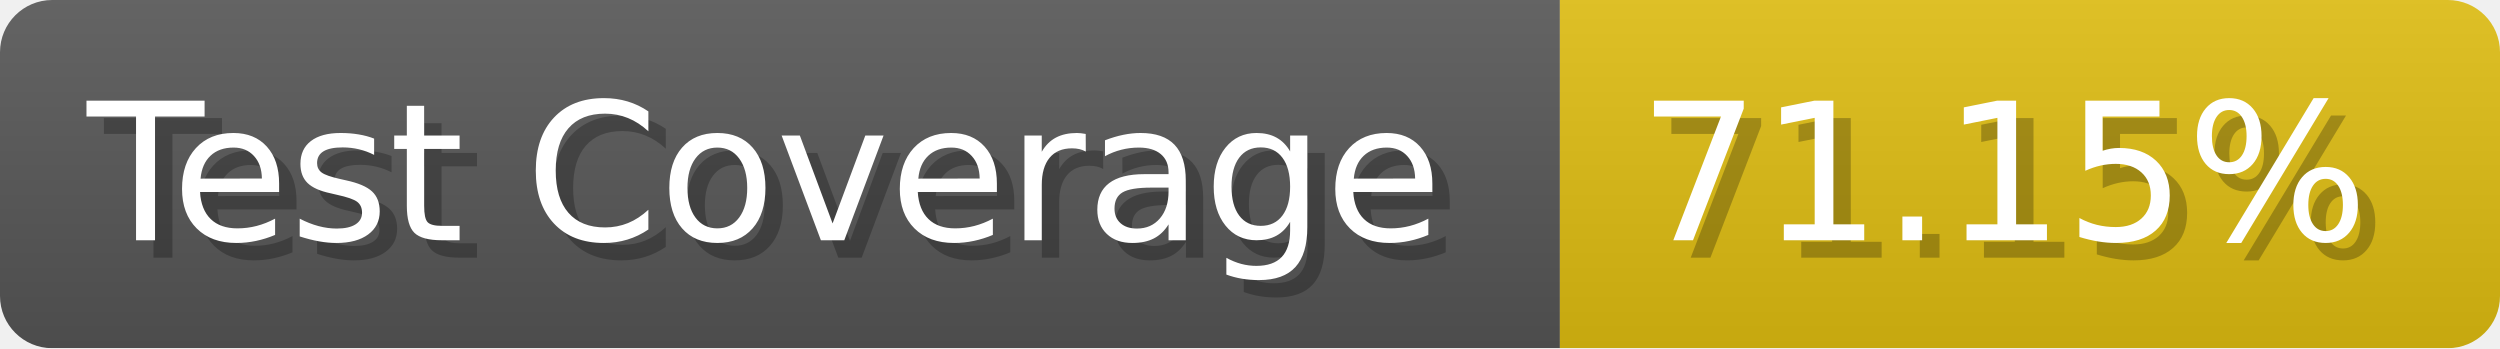
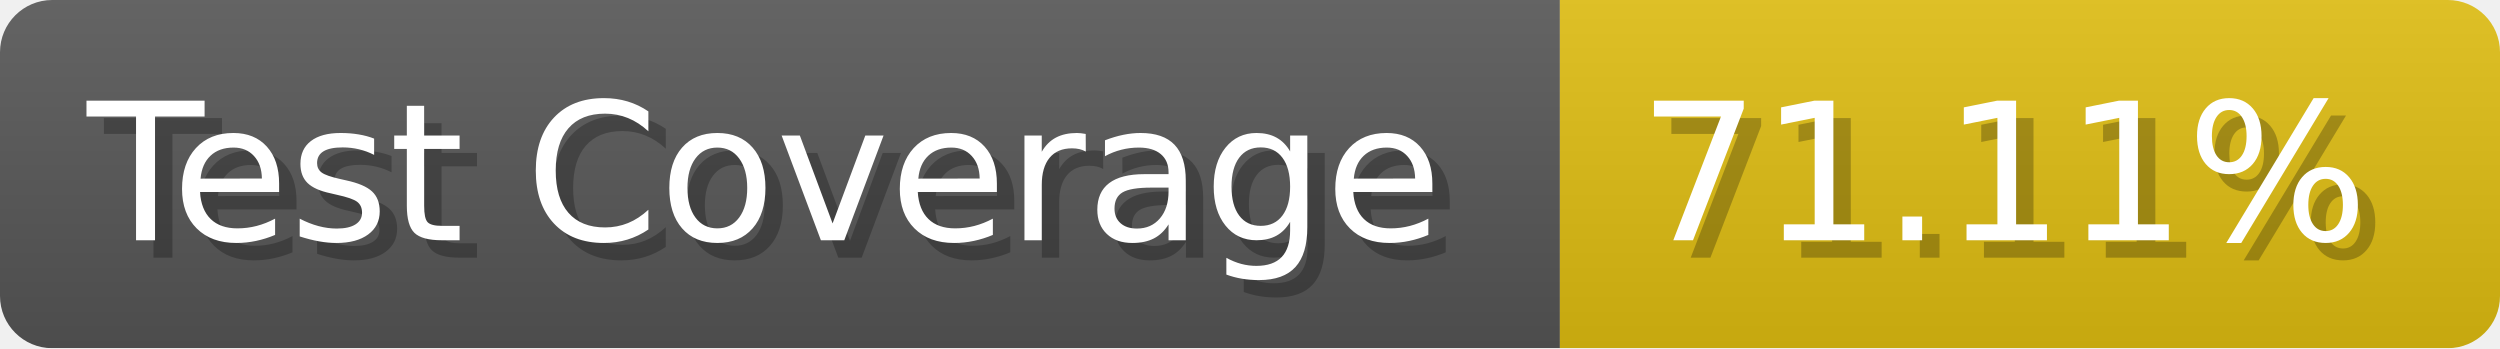
- <svg xmlns="http://www.w3.org/2000/svg" width="143.6" height="20" viewBox="0 0 1436 200" role="img" aria-label="Test Coverage: 71.15%">
+ <svg xmlns="http://www.w3.org/2000/svg" width="143.6" height="20" viewBox="0 0 1436 200" role="img" aria-label="Test Coverage: 71.11%">
  <linearGradient id="a" x2="0" y2="100%">
    <stop offset="0" stop-opacity=".1" stop-color="#EEE" />
    <stop offset="1" stop-opacity=".1" />
  </linearGradient>
  <mask id="m">
    <rect width="1436" height="200" rx="30" fill="#FFF" />
  </mask>
  <g mask="url(#m)">
    <rect width="896" height="200" fill="#555" />
    <rect width="540" height="200" fill="#DB1" x="896" />
    <rect width="1436" height="200" fill="url(#a)" />
  </g>
  <g aria-hidden="true" fill="#fff" text-anchor="start" font-family="Verdana,DejaVu Sans,sans-serif" font-size="110">
    <text x="60" y="148" textLength="796" fill="#000" opacity="0.25">Test Coverage</text>
    <text x="50" y="138" textLength="796">Test Coverage</text>
-     <text x="951" y="148" textLength="440" fill="#000" opacity="0.25">71.15%</text>
-     <text x="941" y="138" textLength="440">71.15%</text>
+     <text x="951" y="148" textLength="440" fill="#000" opacity="0.25">71.11%</text>
+     <text x="941" y="138" textLength="440">71.11%</text>
  </g>
</svg>
